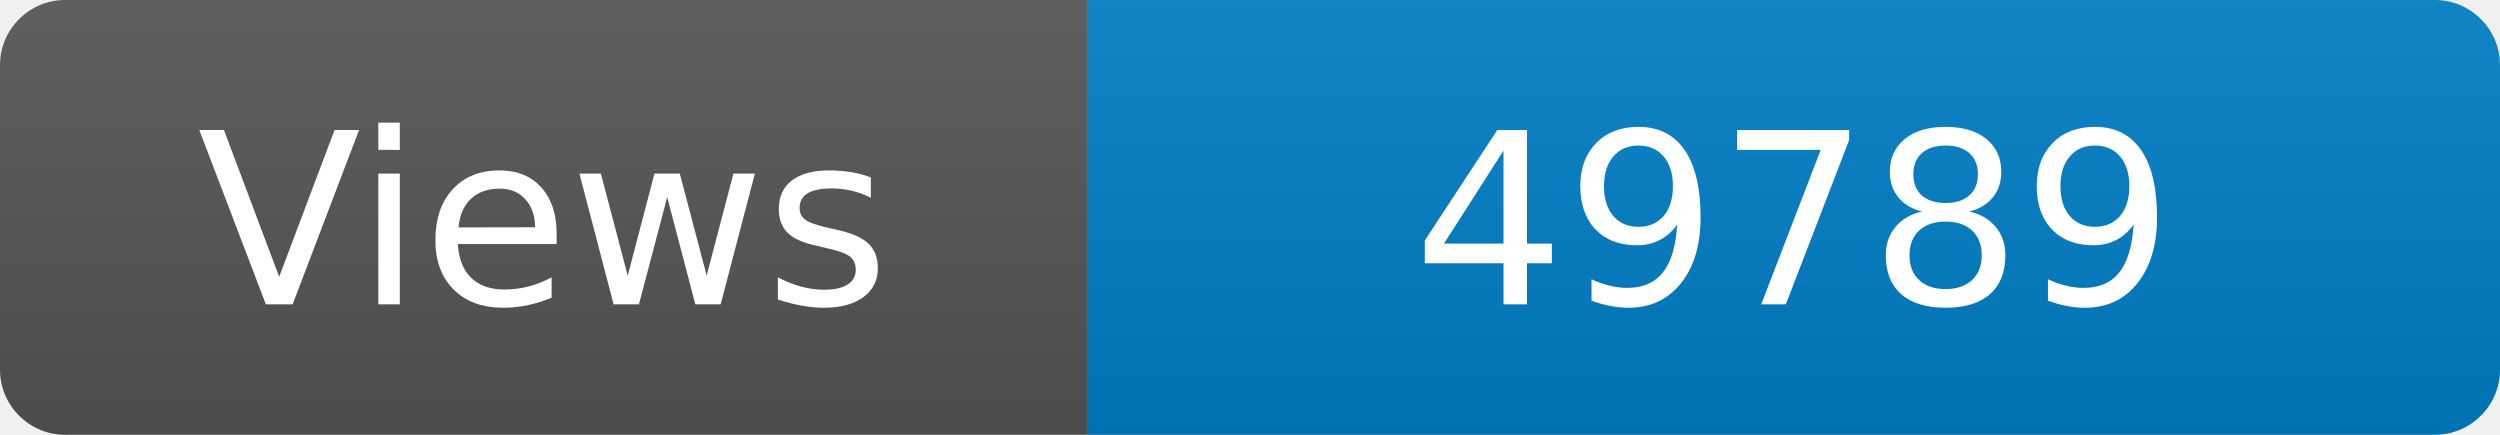
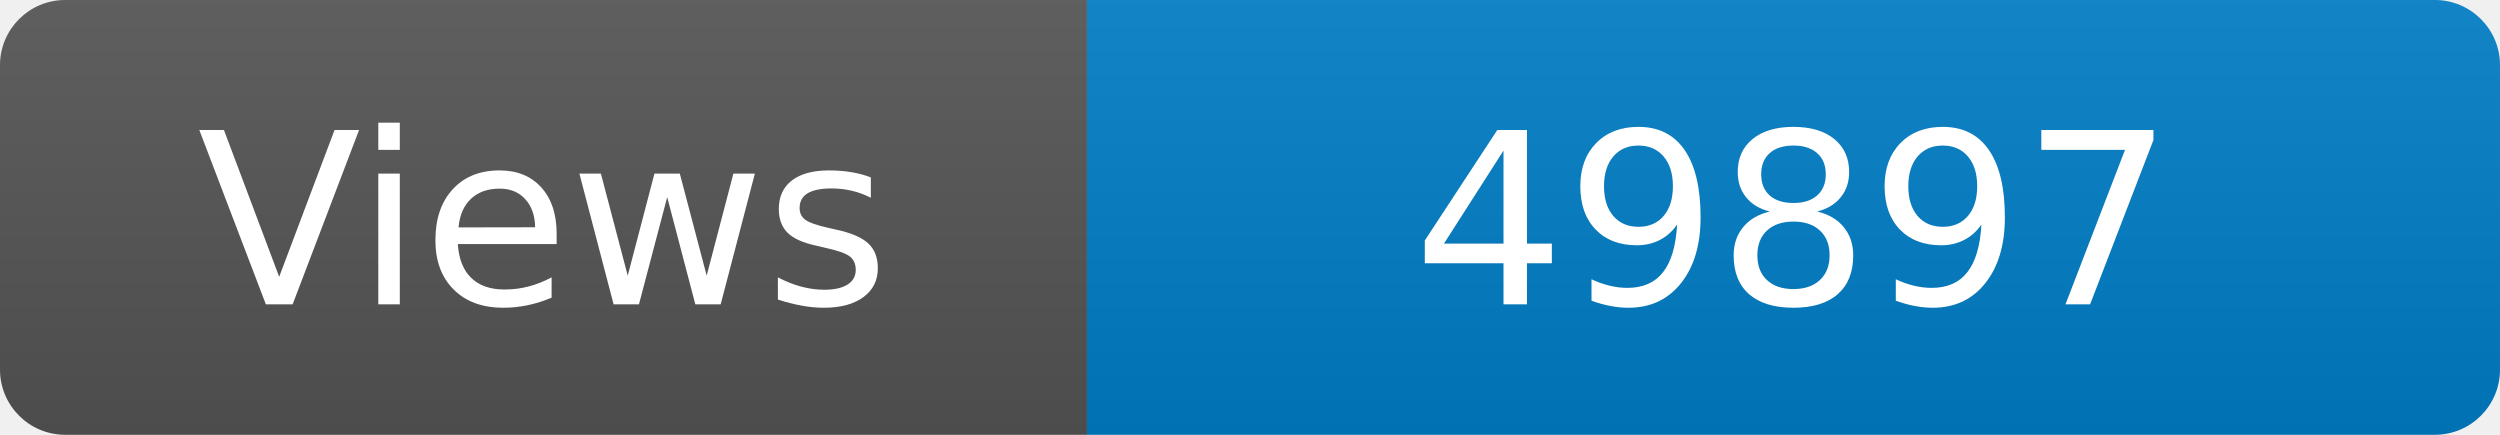
<svg xmlns="http://www.w3.org/2000/svg" width="115" height="20" role="img" aria-label="Maintained?: yes">
  <linearGradient id="s" x2="0" y2="100%">
    <stop offset="0" stop-color="#bbb" stop-opacity=".1" />
    <stop offset="1" stop-opacity=".1" />
  </linearGradient>
  <clipPath id="r">
    <rect width="115" height="20" rx="3" fill="#fff" />
  </clipPath>
  <g clip-path="url(#r)">
    <rect width="50" height="20" fill="#555" />
    <rect x="50" width="160" height="20" fill="#007ec6" />
    <rect width="115" height="20" fill="url(#s)" />
  </g>
  <g fill="#fff" text-anchor="middle" font-family="Verdana,Geneva,DejaVu Sans,sans-serif" font-size="110">
    <text x="250" y="140" transform="scale(.1)" fill="#fff">Views</text>
-     <text x="825" y="140" transform="scale(.1)" fill="#fff">49789</text>
+     <text x="825" y="140" transform="scale(.1)" fill="#fff">49897</text>
  </g>
</svg>
